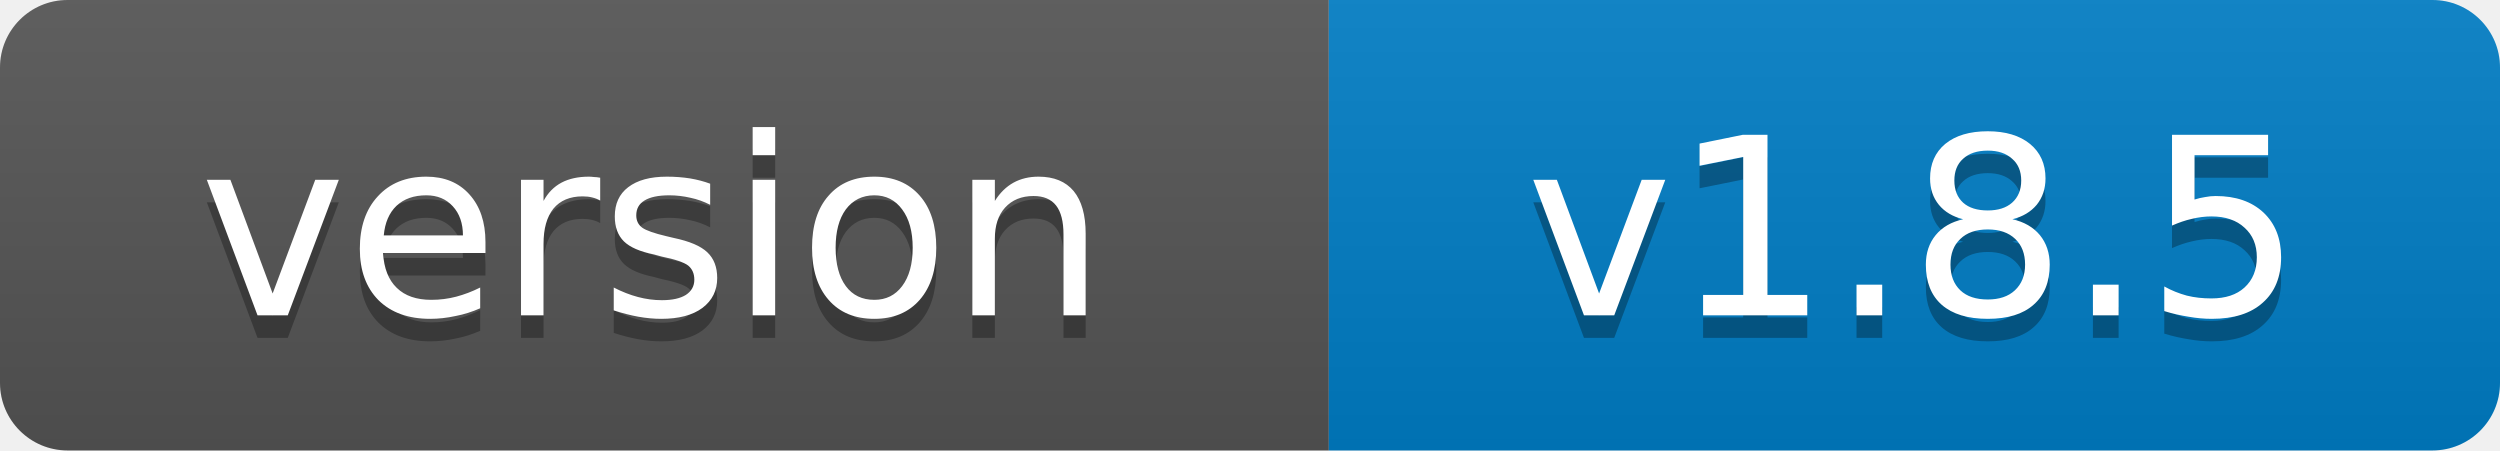
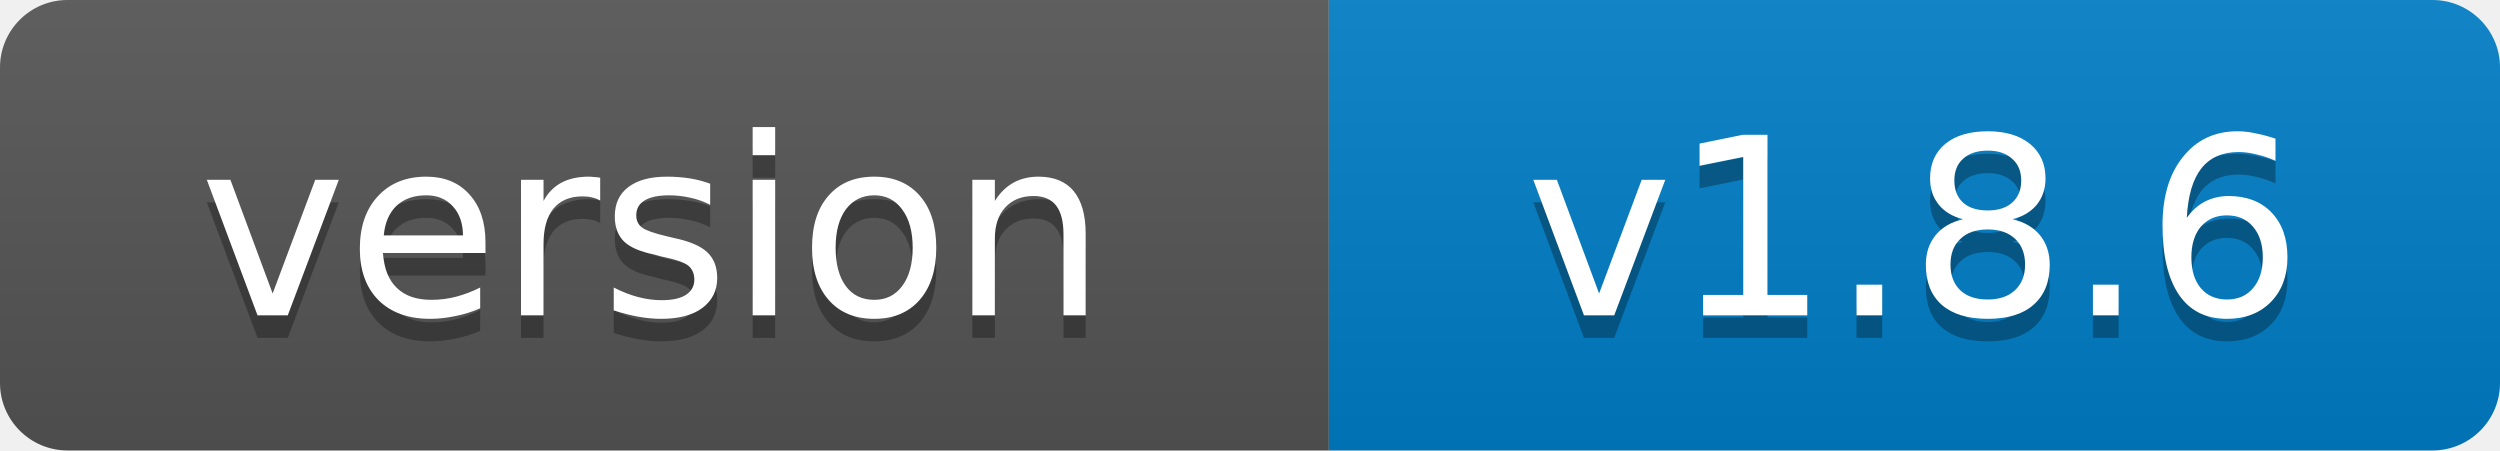
- <svg xmlns="http://www.w3.org/2000/svg" width="111" height="20" role="img" aria-label="version: v1.8.5">
+ <svg xmlns="http://www.w3.org/2000/svg" width="111" height="20" role="img" aria-label="version: v1.8.6">
  <linearGradient id="s" x2="0" y2="100%">
    <stop offset="0" stop-color="#bbb" stop-opacity=".1" />
    <stop offset="1" stop-opacity=".1" />
  </linearGradient>
  <clipPath id="r">
    <rect width="111" height="20" rx="3" fill="#fff" />
  </clipPath>
  <g clip-path="url(#r)">
    <rect width="59" height="20" fill="#555" />
    <rect x="59" width="52" height="20" fill="#007ec6" />
    <rect width="111" height="20" fill="url(#s)" />
  </g>
  <g fill="#fff" text-anchor="middle" font-family="Verdana,Geneva,DejaVu Sans,sans-serif" font-size="11">
    <text x="29" y="15" fill="#010101" fill-opacity=".3">version</text>
    <text x="29" y="14">version</text>
-     <text x="85" y="15" fill="#010101" fill-opacity=".3">v1.8.5</text>
-     <text x="85" y="14">v1.8.5</text>
+     <text x="85" y="15" fill="#010101" fill-opacity=".3">v1.8.6</text>
+     <text x="85" y="14">v1.8.6</text>
  </g>
</svg>
